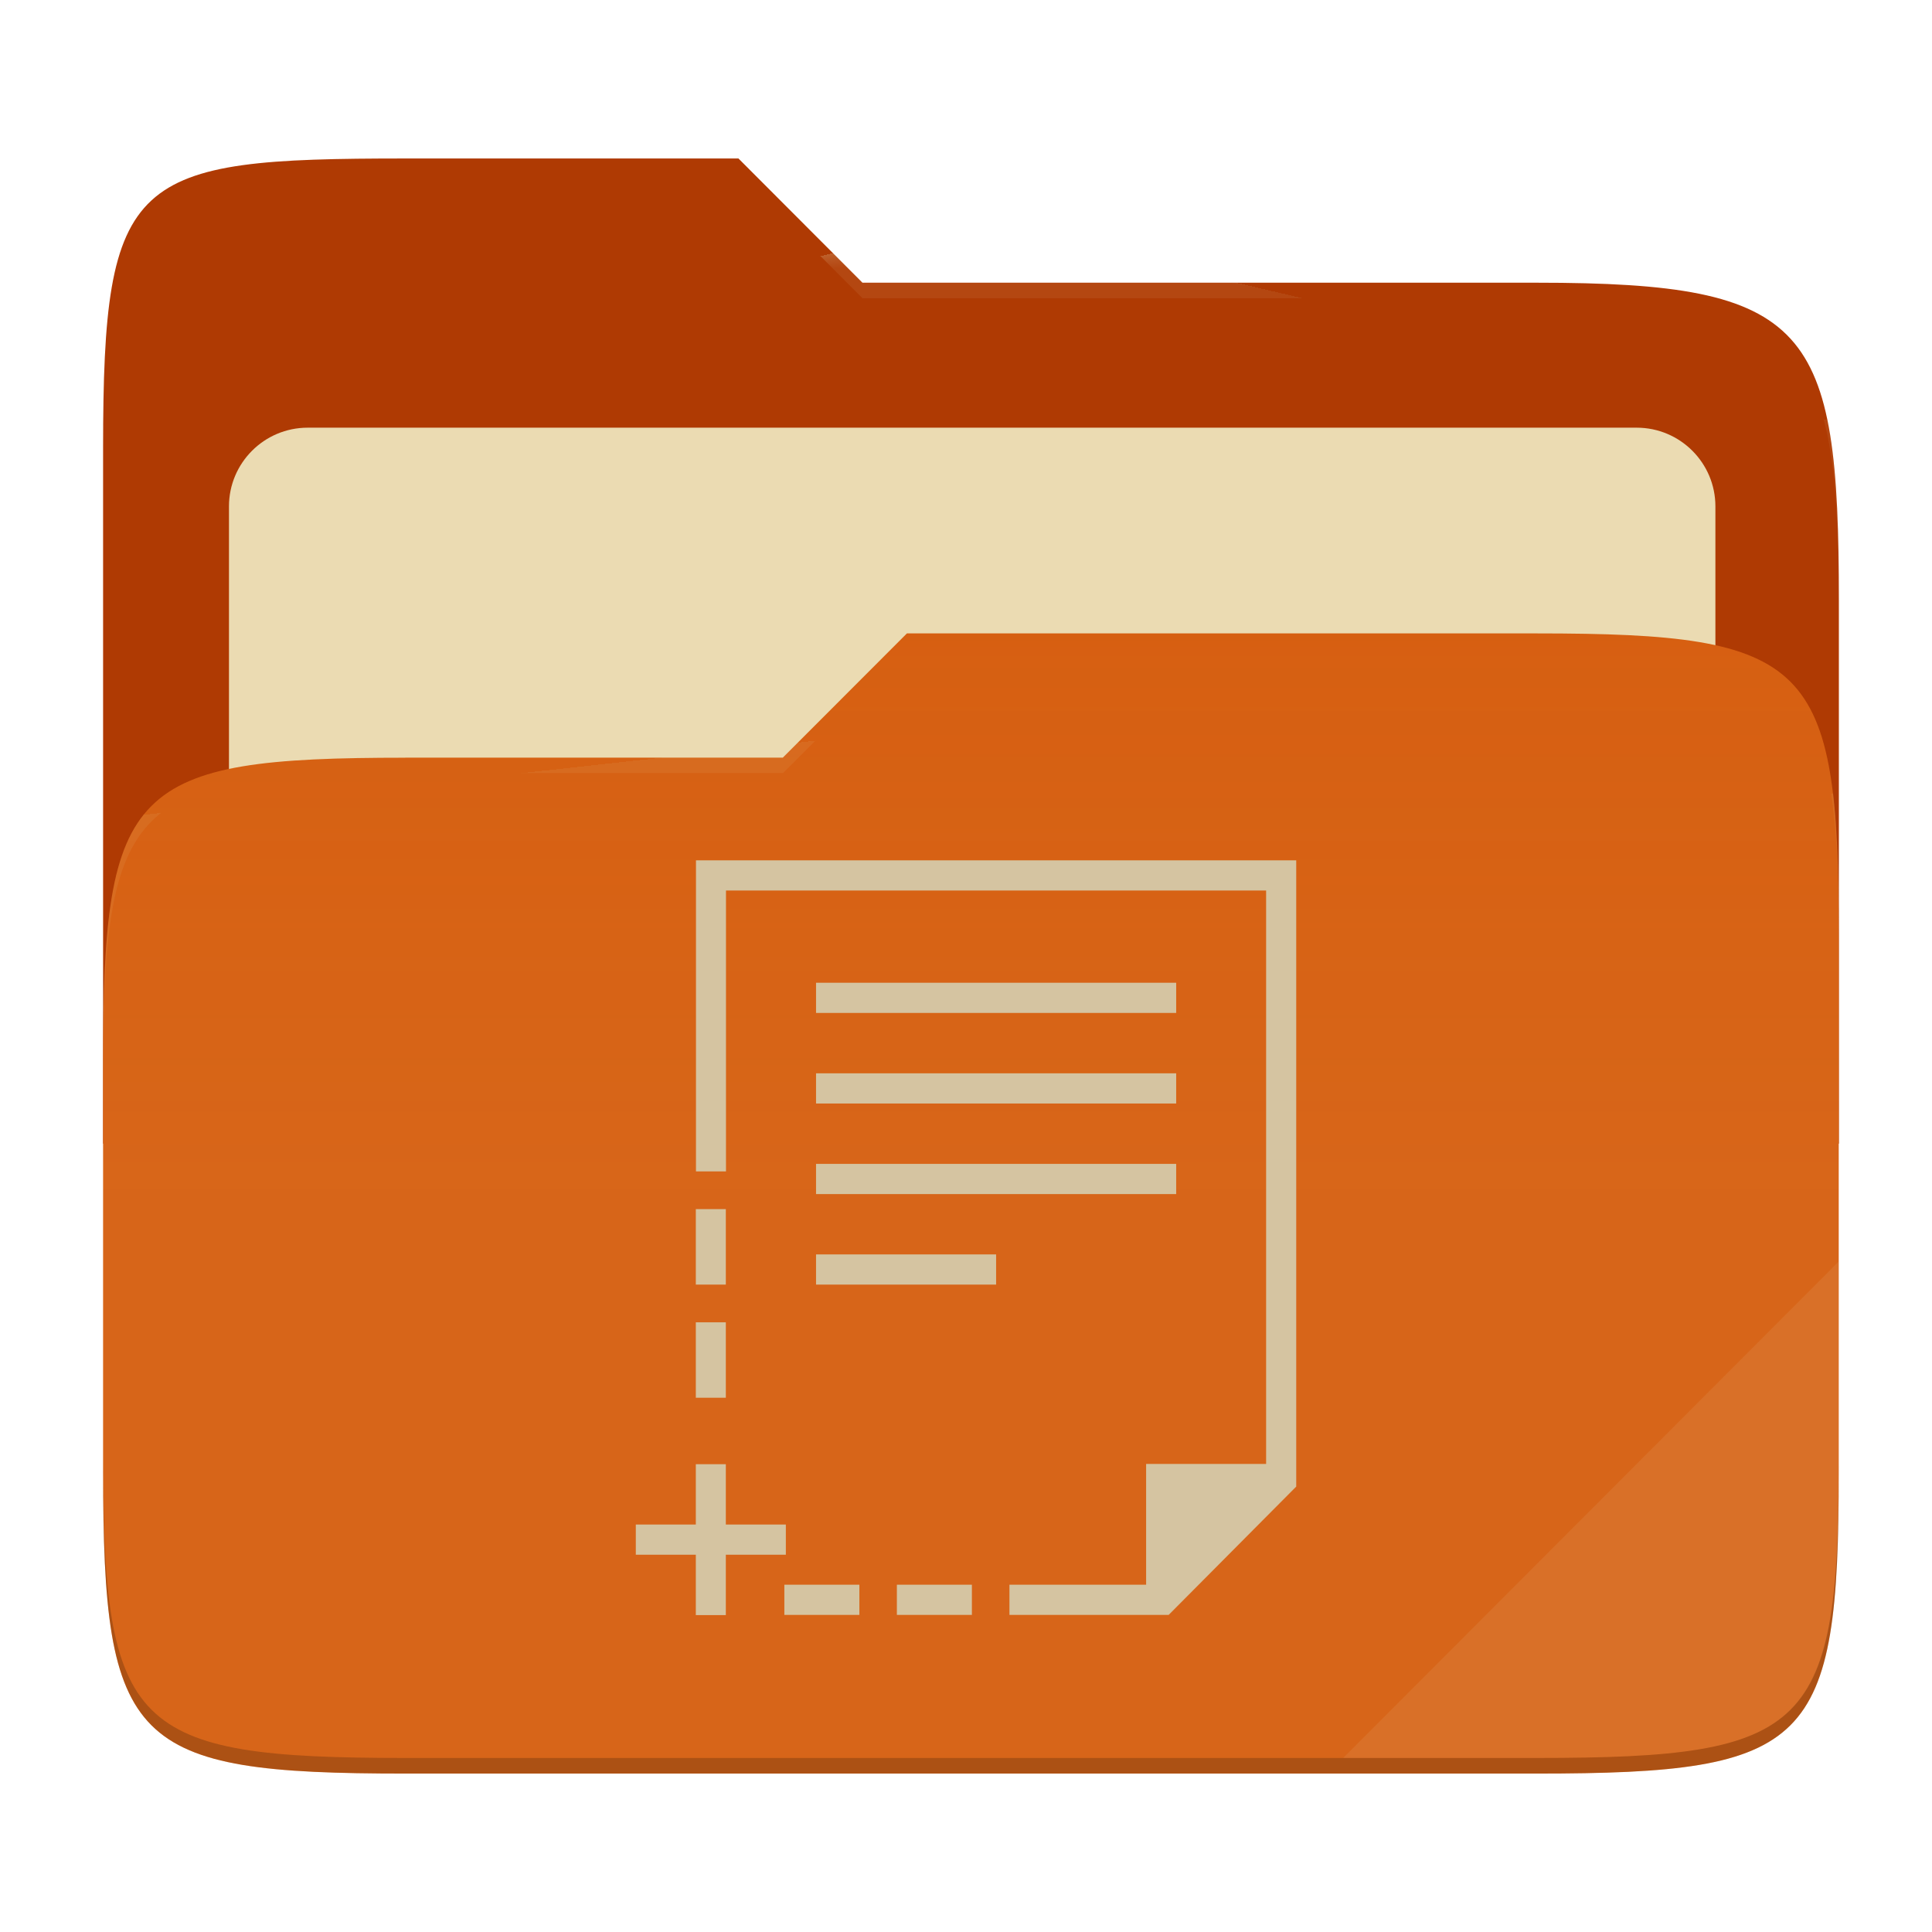
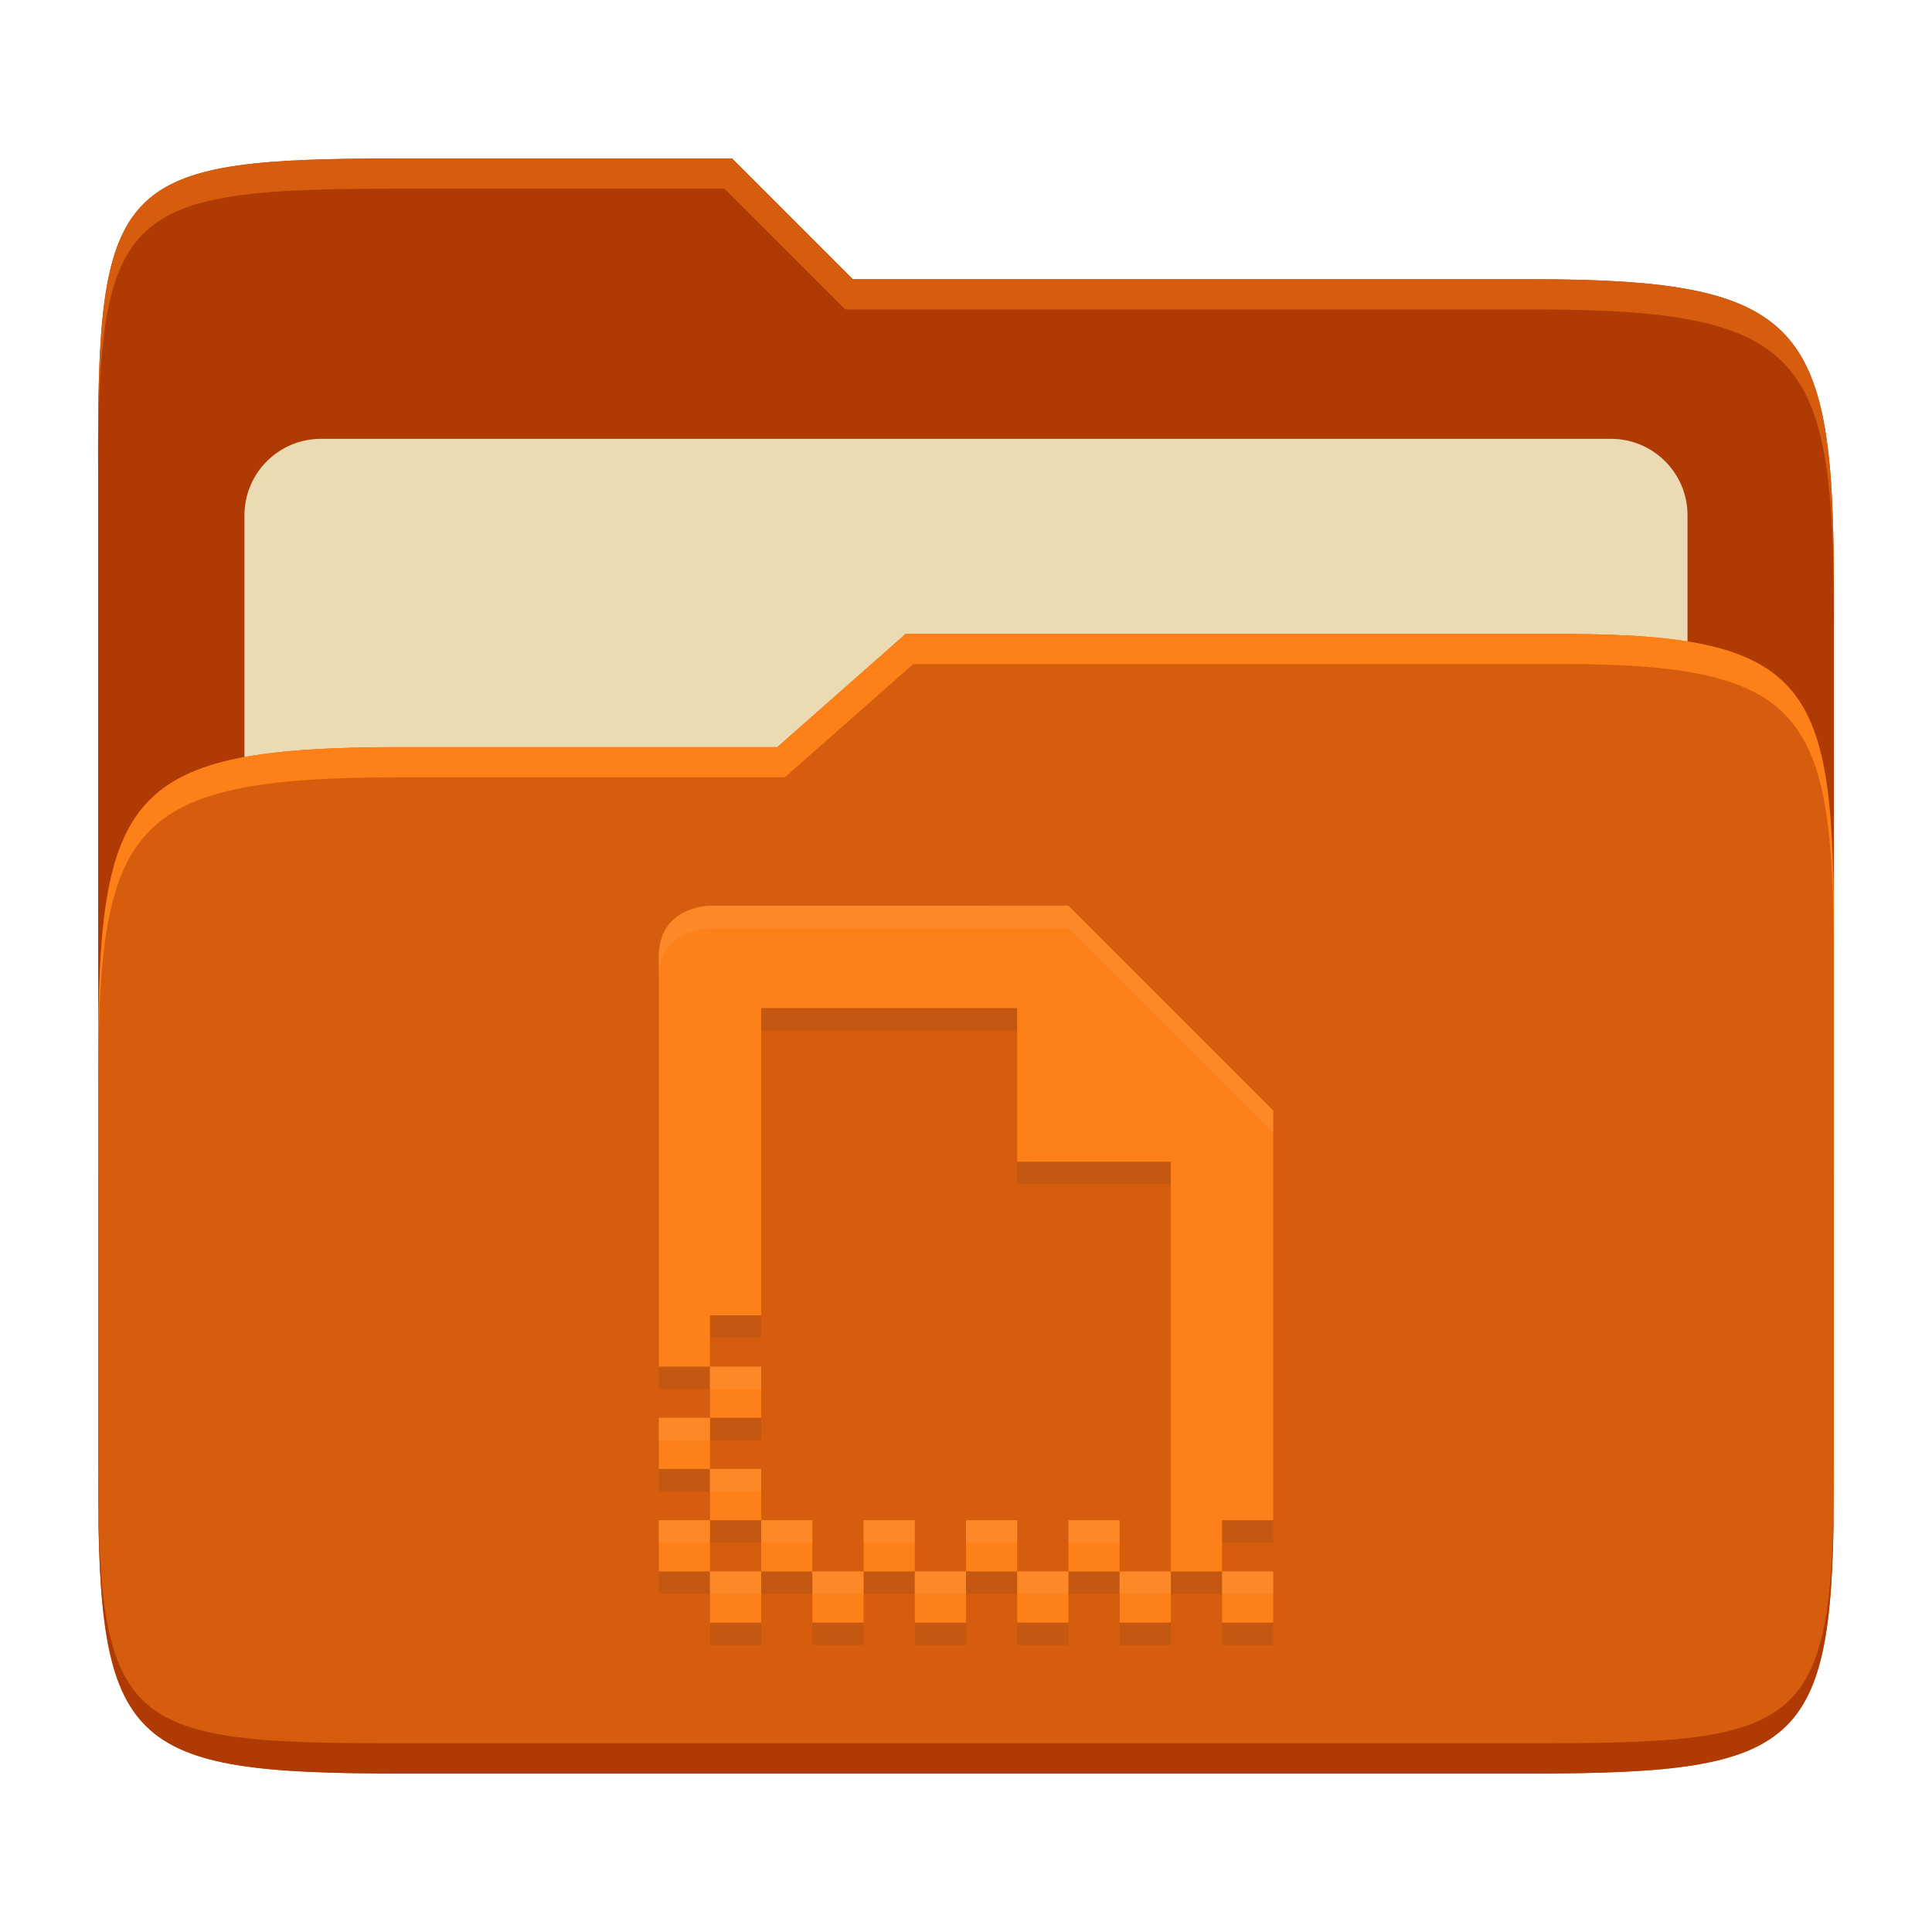
- <svg xmlns="http://www.w3.org/2000/svg" width="256" height="256" style="isolation:isolate" version="1.1" viewBox="0 0 256 256">
-   <path d="m53.7 21c-36.32 0-40.04 2.055-40.04 38.37v92.17h230v-71.98c0-36.32-3.724-42.1-40.04-42.1h-89.34l-16.43-16.46h-44.16z" fill="#af3a03" />
-   <g filter="url(#HTzZ1OnLPaw1DjdGt1SPd7l6XV8KnKrt)">
-     <path d="m40.77 56.67h176.1c5.758 0 10.43 4.675 10.43 10.43v83.47c0 5.758-4.675 10.43-10.43 10.43h-176.1c-5.759 0-10.43-4.675-10.43-10.43v-83.47c0-5.758 4.675-10.43 10.43-10.43z" fill="#ebdbb2" />
-   </g>
-   <path d="m53.7 100.4c-36.32 0-40.04 3.73-40.04 40.04v54.52c0 36.32 3.721 40.05 40.04 40.05h149.9c36.32 0 40.04-3.731 40.04-40.05v-70.98c0-36.32-3.722-40.05-40.04-40.05h-83.43l-16.44 16.46h-50.05z" fill="#d65d0e" />
-   <linearGradient id="_lgradient_10" x2="0" y1=".5" y2="-.5" gradientTransform="matrix(230 0 0 151.1 13.67 83.92)" gradientUnits="userSpaceOnUse">
-     <stop stop-color="#ebdbb2" stop-opacity=".07" offset="0" />
-     <stop stop-color="#ebdbb2" stop-opacity="0" offset=".673" />
-   </linearGradient>
-   <path d="m53.7 100.4c-36.32 0-40.04 3.73-40.04 40.04v54.52c0 36.32 3.721 40.05 40.04 40.05h149.9c36.32 0 40.04-3.731 40.04-40.05v-70.98c0-36.32-3.722-40.05-40.04-40.05h-83.43l-16.44 16.46h-50.05z" fill="url(#_lgradient_10)" />
-   <g opacity=".4">
-     <radialGradient id="_rgradient_20" cx=".5" cy=".5" r=".272" fy=".136" gradientTransform="matrix(230 0 0 60.62 13.67 21)" gradientUnits="userSpaceOnUse">
-       <stop stop-color="#ebdbb2" offset="0" />
-       <stop stop-color="#ebdbb2" stop-opacity=".204" offset="1" />
-     </radialGradient>
-     <path d="m53.7 21c-36.32 0-40.04 2.055-40.04 38.37v2.059c0-36.32 3.723-38.37 40.04-38.37h44.16l16.43 16.46h89.34c36.32 0 40.04 5.786 40.04 42.1v-2.057c0-36.32-3.724-42.1-40.04-42.1h-89.34l-16.43-16.46h-44.16z" fill="url(#_rgradient_20)" />
-     <radialGradient id="_rgradient_21" cx=".5" cy=".5" r=".272" fx=".482" fy=".211" gradientTransform="matrix(230 0 0 58.56 13.67 83.92)" gradientUnits="userSpaceOnUse">
-       <stop stop-color="#ebdbb2" offset="0" />
-       <stop stop-color="#ebdbb2" stop-opacity=".204" offset="1" />
-     </radialGradient>
-     <path d="m120.2 83.92-16.44 16.46h-50.05c-36.32 0-40.04 3.728-40.04 40.04v2.06c0-36.32 3.723-40.05 40.04-40.05h50.05l16.44-16.46h83.43c36.32 0 40.04 3.727 40.04 40.04v-2.057c0-36.32-3.724-40.04-40.04-40.04h-83.43z" fill="url(#_rgradient_21)" />
-   </g>
-   <g opacity=".1">
-     <path d="m243.7 167.1-65.72 65.84h25.68c36.32 0 40.04-3.727 40.04-40.04v-25.8z" fill="#ebdbb2" />
-   </g>
-   <g opacity=".2">
-     <path d="m13.67 192.9v2.057c0 36.32 3.723 40.04 40.04 40.04h149.9c36.32 0 40.04-3.729 40.04-40.04v-2.057c0 36.32-3.724 40.04-40.04 40.04h-149.9c-36.32 0-40.04-3.727-40.04-40.04z" />
-   </g>
-   <path d="m92.22 114v41.22h3.977v-37.22h71.57v75.98h-15.9v16h-18.11v3.999h21.1l16.9-17v-82.98h-79.53zm15.91 16.22v3.998h47.72v-3.998h-47.72zm0 12v3.999h47.72v-3.999h-47.72zm0 12v3.999h47.72v-3.999h-47.72zm-15.93 5.998v9.998h3.976v-9.998h-3.976zm15.93 5.998v4h23.86v-4h-23.86zm-15.93 8.998v9.997h3.976v-9.997h-3.976zm0 18.8v7.997h-7.952v3.999h7.952v7.998h3.976v-7.998h7.953v-3.999h-7.953v-7.997h-3.976zm11.73 15.97v3.999h9.941v-3.999h-9.941zm14.91 0v3.999h9.941v-3.999h-9.941z" fill="#d5c4a1" />
+ <svg xmlns="http://www.w3.org/2000/svg" width="256" height="256" version="1.1">
+   <path d="m53.047 21c-36.322 0-40.047 2.481-40.047 37.772v96.653h230v-77.055c0-35.291-3.678-41.37-40-41.37h-90l-16-16z" fill="#af3a03" />
+   <path d="m42.518 58.151h170.96c5.59 0 10.126 4.539 10.126 10.126v81.035c0 5.59-4.539 10.126-10.126 10.126h-170.96c-5.591 0-10.126-4.539-10.126-10.126v-81.035c0-5.59 4.539-10.126 10.126-10.126z" fill="#ebdbb2" />
+   <path d="m53 99c-36.338 0-39.996 6.144-39.996 41.397v55.653c0 35.313 3.686 38.951 40.002 38.951h149.99c36.316 0 40-3.639 40-38.951v-71.621c0-33.574-2.687-40.428-36-40.428h-87l-17 15z" fill="#d65d0e" />
+   <path d="m243 193.99c0 35.291-3.653 37.006-39.974 37.006h-150.02c-36.319 0-40.005-1.715-40.005-37v2c0 35.641 4 39 40.005 39h150.02c36.399 0 39.974-3.727 39.974-38.998z" fill="#af3a03" />
+   <path d="m120 84-17 15h-50c-36.156 0-39.996 5.917-39.996 41.433v4.141c0-35.295 3.684-41.574 39.996-41.574h51l17-15 86.001-0.011c33.136-0.004 35.999 7.05 35.999 40.591v-4.141c0-33.541-2.649-40.44-36-40.44z" fill="#fe8019" />
+   <path d="m97 21-43.953 1e-6c-36.322 0-40.052 2.451-40.052 37.744v3.91c0-35.291 3.682-37.655 40.005-37.655h43l16 16h91c36.322 0 40 5.989 40 41.281v-3.907c0-35.291-3.678-41.373-40-41.373h-90z" fill="#d65d0e" />
+   <path d="m94.073 123s-6.785 0-6.785 6.785v54.283h6.785v-6.785h6.785v-40.713h33.927v20.356h20.356v54.283h6.785v-6.785h6.785v-54.283l-27.142-27.142zm67.854 88.211v6.785h6.785v-6.785zm-6.785 0h-6.785v6.785h6.785zm-6.785 0v-6.785h-6.785v6.785zm-6.785 0h-6.785v6.785h6.785zm-6.785 0v-6.785h-6.785v6.785zm-6.785 0h-6.785v6.785h6.785zm-6.785 0v-6.785h-6.785v6.785zm-6.785 0h-6.785v6.785h6.785zm-6.785 0v-6.785h-6.785v6.785zm-6.785 0h-6.785v6.785h6.785zm-6.785 0v-6.785h-6.785v6.785zm0-6.785h6.785v-6.785h-6.785zm0-6.785v-6.785h-6.785v6.785zm0-6.785h6.785v-6.785h-6.785z" fill="#282828" opacity=".1" />
+   <path d="m94.073 120.01s-6.785 0-6.785 6.785v54.283h6.785v-6.785h6.785v-40.713h33.927v20.356h20.356v54.283h6.785v-6.785h6.785v-54.283l-27.142-27.142zm67.854 88.211v6.785h6.785v-6.785zm-6.785 0h-6.785v6.785h6.785zm-6.785 0v-6.785h-6.785v6.785zm-6.785 0h-6.785v6.785h6.785zm-6.785 0v-6.785h-6.785v6.785zm-6.785 0h-6.785v6.785h6.785zm-6.785 0v-6.785h-6.785v6.785zm-6.785 0h-6.785v6.785h6.785zm-6.785 0v-6.785h-6.785v6.785zm-6.785 0h-6.785v6.785h6.785zm-6.785 0v-6.785h-6.785v6.785zm0-6.785h6.785v-6.785h-6.785zm0-6.785v-6.785h-6.785v6.785zm0-6.785h6.785v-6.785h-6.785z" fill="#fe8019" />
+   <path d="m141.57 120.01-47.498 2e-3s-6.785-2.4e-4 -6.785 6.785v2.994c0-6.785 6.785-6.785 6.785-6.785l47.498-2e-3 27.143 27.143v-2.994zm-47.498 61.072v2.992h6.787v-2.992zm-6.785 6.785v2.994h6.785v-2.994zm6.785 6.785v2.994h6.787v-2.994zm-6.785 6.785v2.994h6.785v-2.994zm13.572 0v2.994h6.785v-2.994zm13.57 0v2.994h6.785v-2.994zm13.57 0v2.994h6.785v-2.994zm13.57 0v2.994h6.785v-2.994zm-47.498 6.785v2.994h6.787v-2.994zm13.572 0v2.994h6.785v-2.994zm13.57 0v2.994h6.785v-2.994zm13.57 0v2.994h6.785v-2.994zm13.57 0v2.994h6.785v-2.994zm13.572 0v2.994h6.785v-2.994z" fill="#ebdbb2" opacity=".1" />
</svg>
